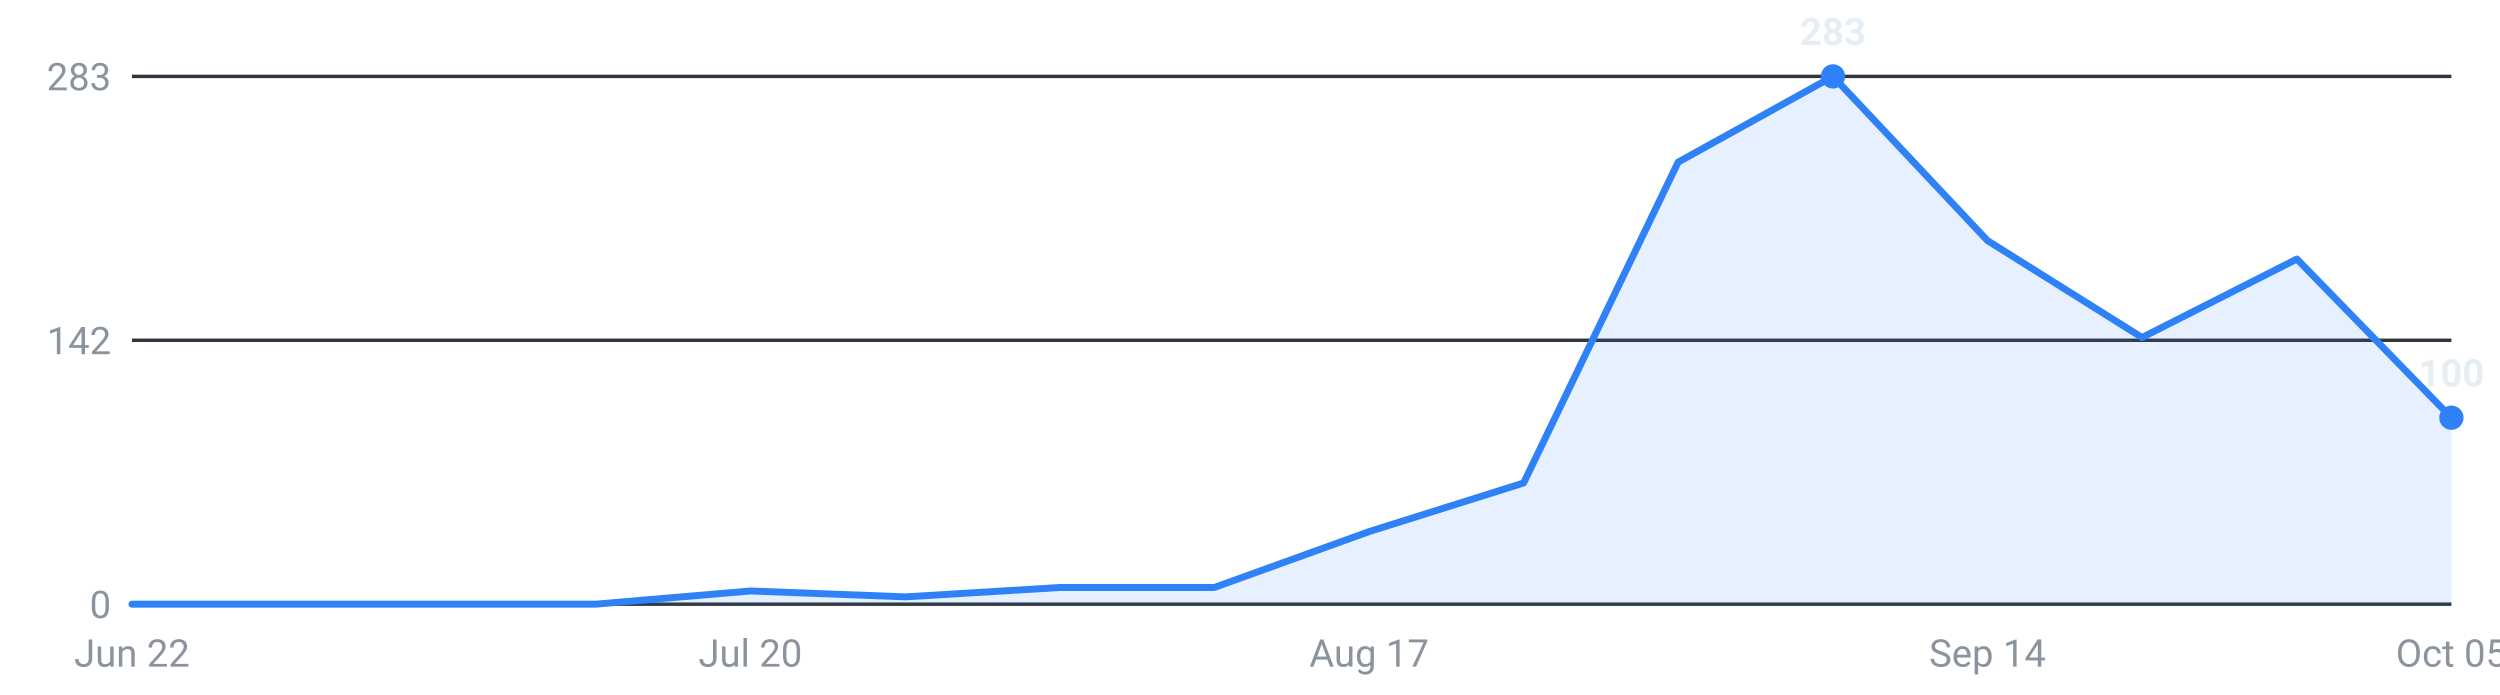
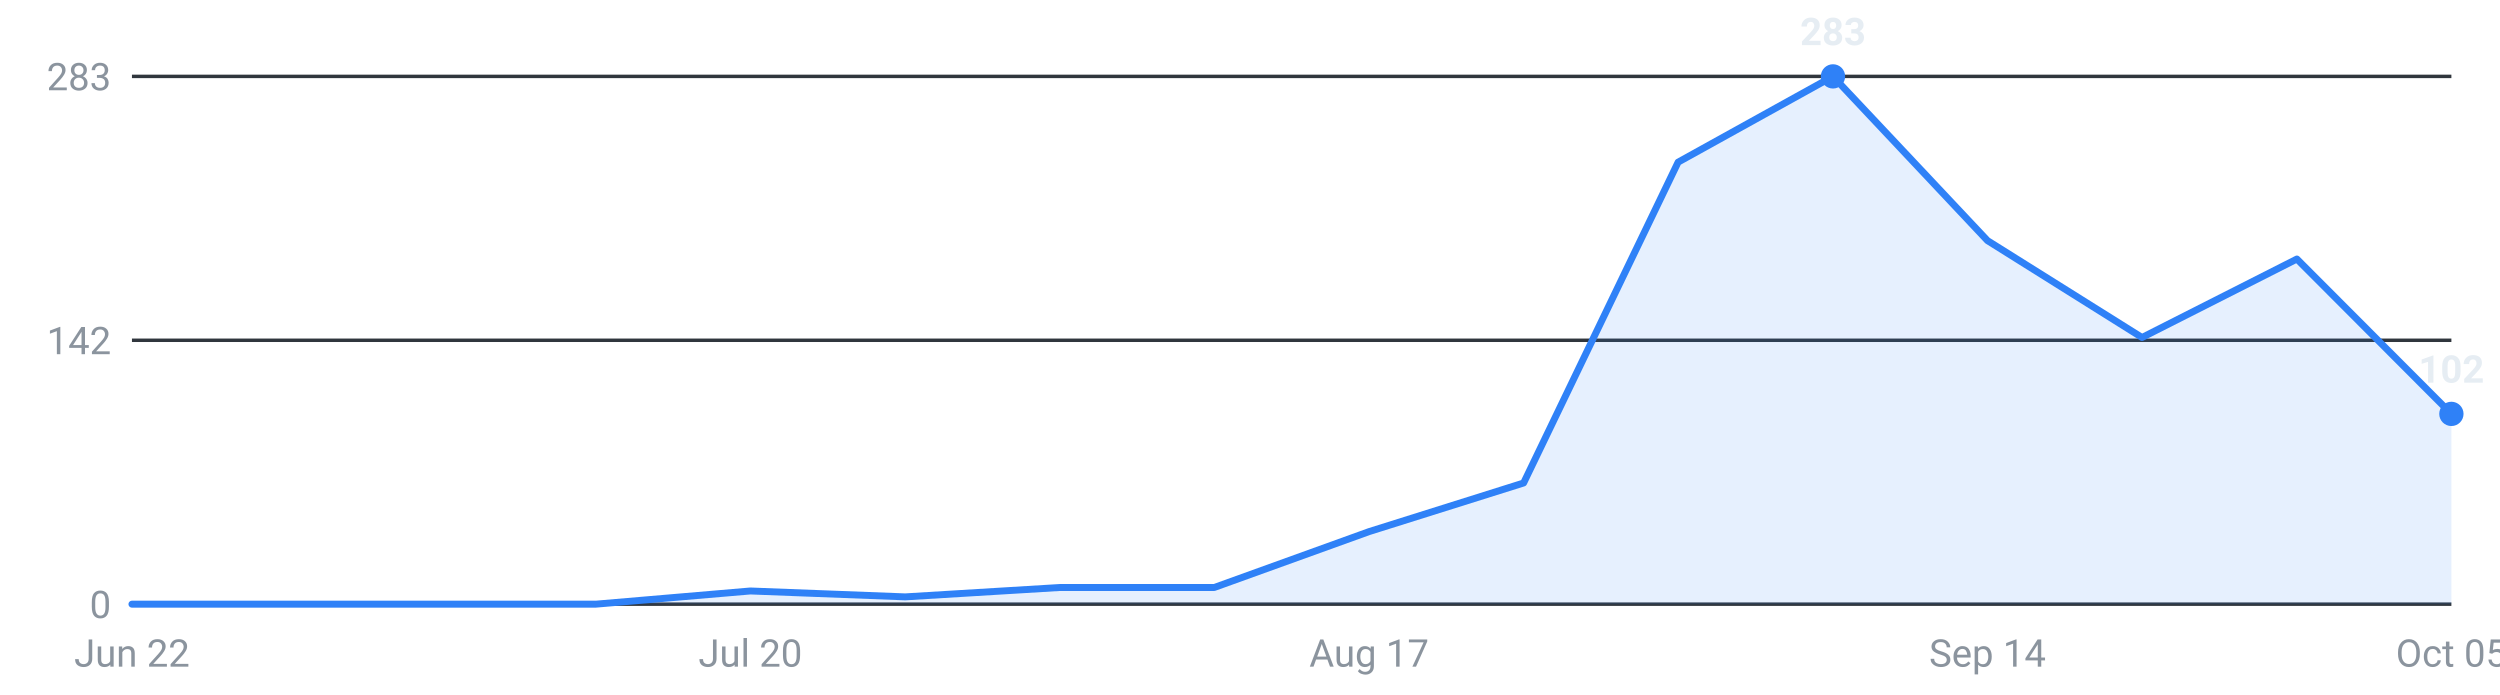
<svg xmlns="http://www.w3.org/2000/svg" viewBox="0 0 720 200" width="720" height="200" role="img" aria-label="Internships posted per week, last 16 weeks">
  <g font-family="-apple-system,Segoe UI,Roboto,sans-serif" font-size="11">
    <line x1="38" y1="174.0" x2="706" y2="174.0" stroke="#30363d" stroke-width="1" />
    <text x="32" y="178.0" text-anchor="end" fill="#8b949e">0</text>
    <line x1="38" y1="98.0" x2="706" y2="98.0" stroke="#30363d" stroke-width="1" />
    <text x="32" y="102.0" text-anchor="end" fill="#8b949e">142</text>
    <line x1="38" y1="22.0" x2="706" y2="22.0" stroke="#30363d" stroke-width="1" />
    <text x="32" y="26.0" text-anchor="end" fill="#8b949e">283</text>
-     <path d="M38.0,174 L38.0,174.0 L82.5,174.0 L127.1,174.0 L171.6,174.0 L216.1,170.2 L260.7,171.9 L305.2,169.2 L349.7,169.2 L394.3,153.1 L438.8,139.1 L483.3,46.7 L527.9,22.0 L572.4,69.3 L616.9,97.2 L661.5,74.6 L706.0,120.3 L706.0,174 Z" fill="#2f81f7" fill-opacity="0.12" />
-     <polyline points="38.0,174.0 82.5,174.0 127.1,174.0 171.6,174.0 216.1,170.2 260.7,171.9 305.2,169.2 349.7,169.2 394.3,153.1 438.8,139.1 483.3,46.7 527.9,22.0 572.4,69.3 616.9,97.2 661.5,74.6 706.0,120.3" fill="none" stroke="#2f81f7" stroke-width="2" stroke-linejoin="round" stroke-linecap="round" />
+     <path d="M38.0,174 L38.0,174.0 L82.5,174.0 L127.1,174.0 L171.6,174.0 L216.1,170.2 L260.7,171.9 L305.2,169.2 L349.7,169.2 L394.3,153.1 L438.8,139.1 L483.3,46.7 L527.9,22.0 L572.4,69.3 L616.9,97.2 L661.5,74.6 L706.0,119.2 L706.0,174 Z" fill="#2f81f7" fill-opacity="0.12" />
+     <polyline points="38.0,174.0 82.5,174.0 127.1,174.0 171.6,174.0 216.1,170.2 260.7,171.9 305.2,169.2 349.7,169.2 394.3,153.1 438.8,139.1 483.3,46.7 527.9,22.0 572.4,69.3 616.9,97.2 661.5,74.6 706.0,119.2" fill="none" stroke="#2f81f7" stroke-width="2" stroke-linejoin="round" stroke-linecap="round" />
    <circle cx="527.9" cy="22.0" r="3.5" fill="#2f81f7" />
    <text x="527.9" y="13.0" text-anchor="middle" fill="#e6edf3" font-weight="600">283</text>
-     <circle cx="706.0" cy="120.3" r="3.5" fill="#2f81f7" />
-     <text x="706.0" y="111.3" text-anchor="middle" fill="#e6edf3" font-weight="600">100</text>
+     <circle cx="706.0" cy="119.2" r="3.5" fill="#2f81f7" />
+     <text x="706.0" y="110.2" text-anchor="middle" fill="#e6edf3" font-weight="600">102</text>
    <text x="38.0" y="192" text-anchor="middle" fill="#8b949e">Jun 22</text>
    <text x="216.1" y="192" text-anchor="middle" fill="#8b949e">Jul 20</text>
    <text x="394.3" y="192" text-anchor="middle" fill="#8b949e">Aug 17</text>
    <text x="572.4" y="192" text-anchor="middle" fill="#8b949e">Sep 14</text>
    <text x="706.0" y="192" text-anchor="middle" fill="#8b949e">Oct 05</text>
  </g>
</svg>
